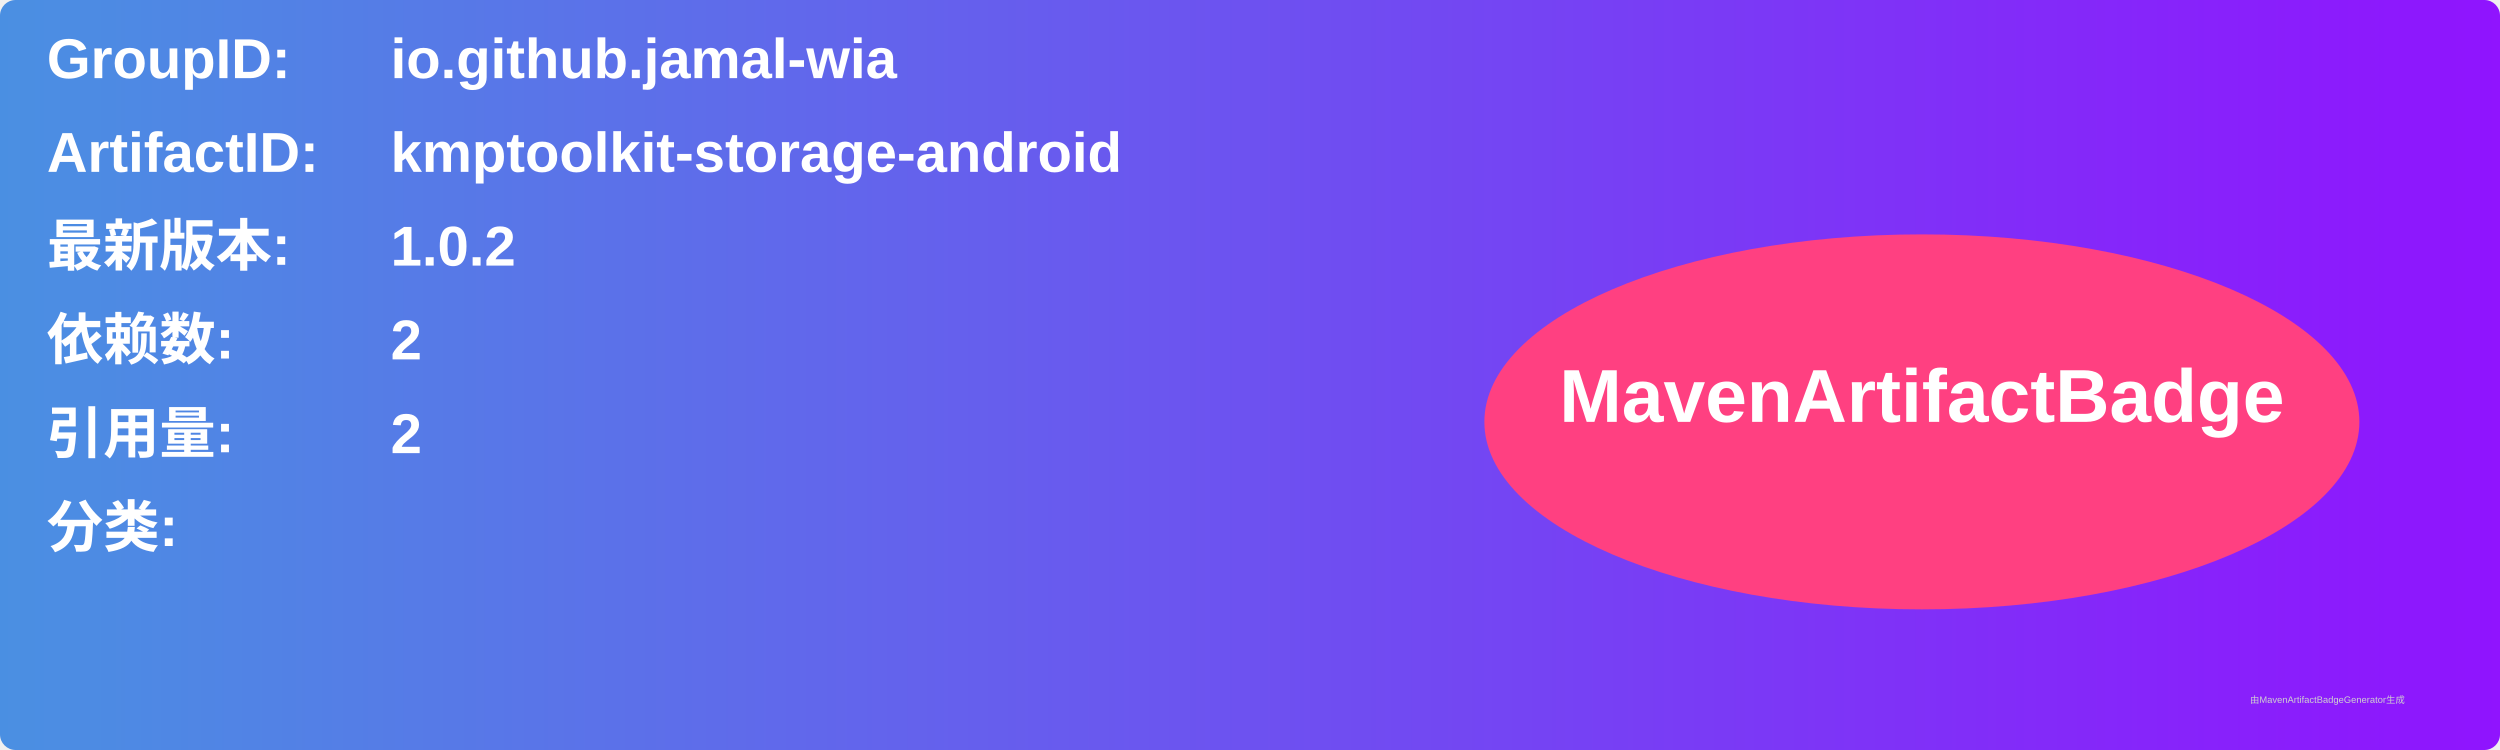
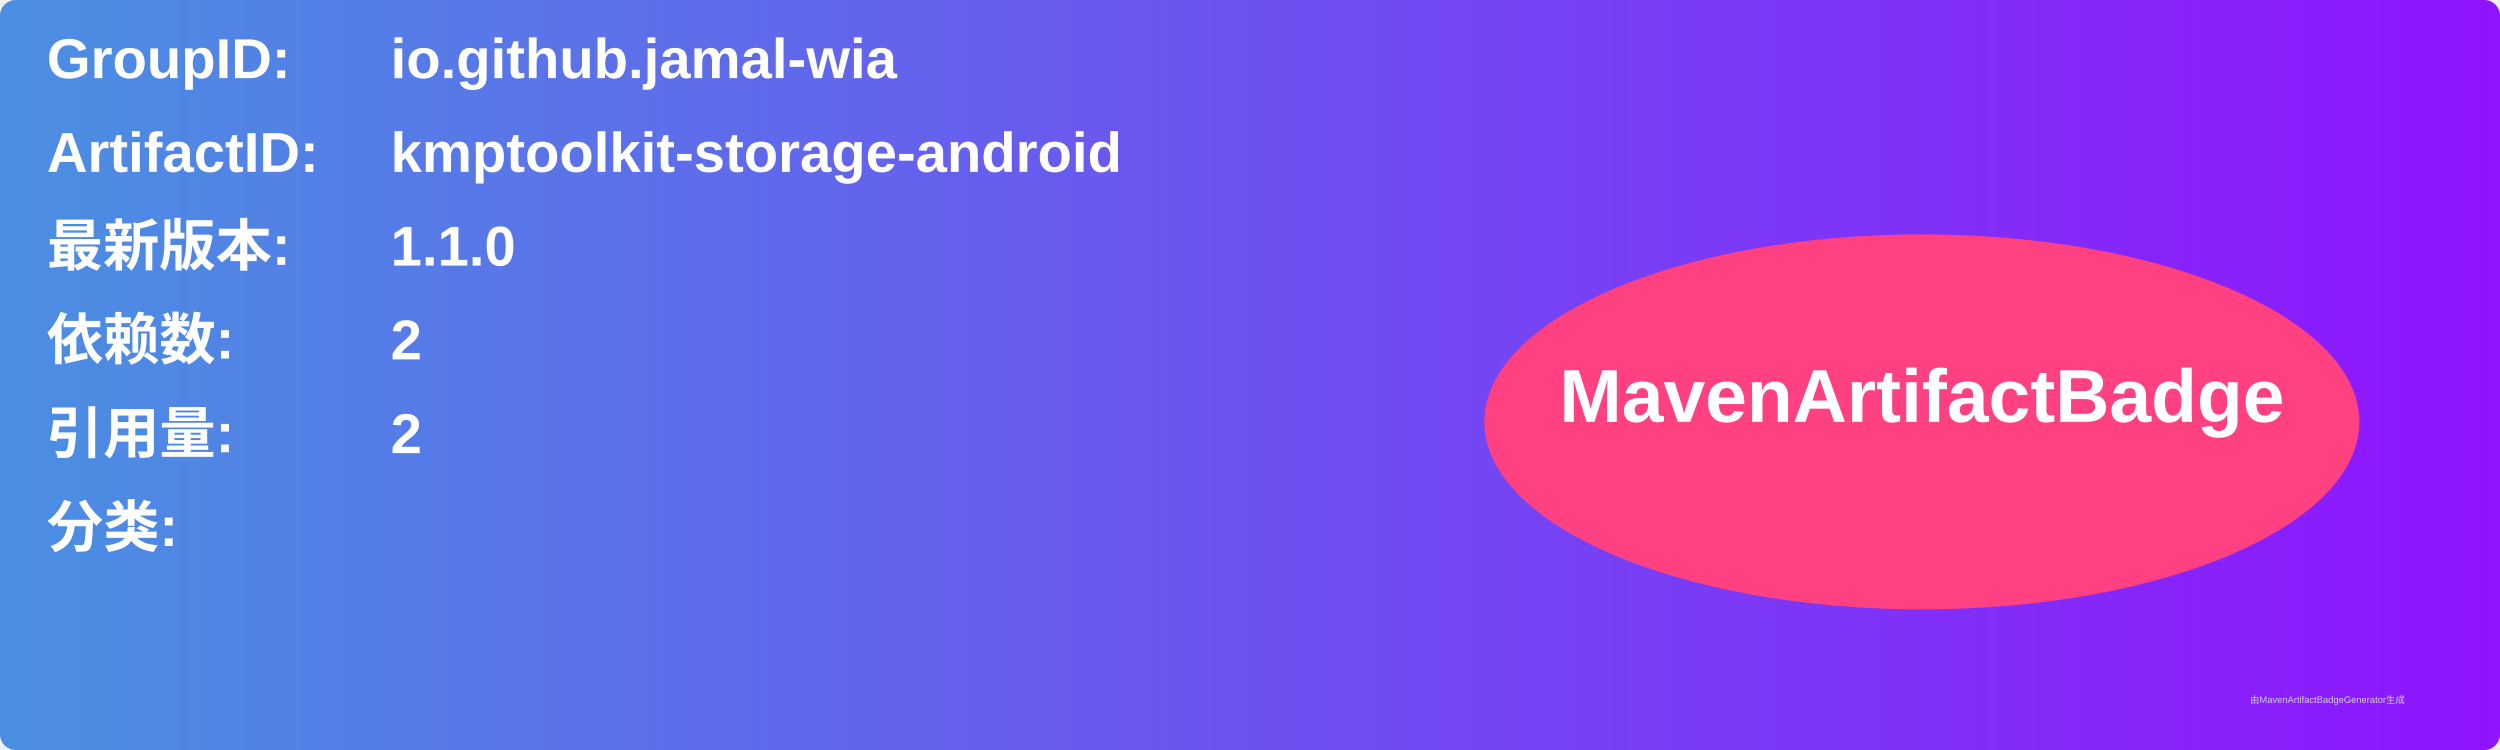
<svg xmlns="http://www.w3.org/2000/svg" width="800" height="240" viewBox="0 0 800 240">
  <linearGradient id="grad" x1="0%" y1="0%" x2="100%" y2="0%">
    <stop offset="0%" stop-color="#4a90e2" />
    <stop offset="100%" stop-color="#9013fe" />
  </linearGradient>
  <rect width="100%" height="100%" rx="5" ry="5" fill="url(#grad)" />
  <g transform="translate(15, 15)">
    <text x="0" y="10" font-family="Arial" font-size="18" fill="white" font-weight="bold" width="260">GroupID:</text>
    <text x="110" y="10" font-family="Arial" font-size="18" fill="white" font-weight="bold" width="460">io.github.jamal-wia</text>
    <text x="0" y="40" font-family="Arial" font-size="18" fill="white" font-weight="bold" width="260">ArtifactID:</text>
    <text x="110" y="40" font-family="Arial" font-size="18" fill="white" font-weight="bold" width="460">kmptoolkit-storage-android</text>
    <text x="0" y="70" font-family="Arial" font-size="18" fill="white" font-weight="bold">最新版本:</text>
    <text x="110" y="70" font-family="Arial" font-size="18" fill="white" font-weight="bold">
-       <tspan font-weight="bold">1.0.2</tspan>
+       <tspan font-weight="bold">1.1.0</tspan>
    </text>
    <text x="0" y="100" font-family="Arial" font-size="18" fill="white" font-weight="bold">依赖数: </text>
    <text x="110" y="100" font-family="Arial" font-size="18" fill="white">
      <tspan font-weight="bold">2</tspan>
    </text>
    <text x="0" y="130" font-family="Arial" font-size="18" fill="white" font-weight="bold">引用量: </text>
    <text x="110" y="130" font-family="Arial" font-size="18" fill="white">
      <tspan font-weight="bold">2</tspan>
    </text>
    <text x="0" y="160" font-family="Arial" font-size="18" fill="white" font-weight="bold">分类:</text>
    <text x="10" y="190" font-family="Arial" font-size="10" fill="white">
      <tspan font-weight="bold" />
    </text>
    <ellipse cx="600" cy="120" rx="140" ry="60" fill="#ff4081" />
    <text x="600" y="120" text-anchor="middle" font-family="Arial" font-size="24" fill="white" font-weight="bold">MavenArtifactBadge</text>
  </g>
  <text x="720" y="225" font-family="Arial" font-size="3" fill="#d0d0d0">由MavenArtifactBadgeGenerator生成</text>
</svg>
